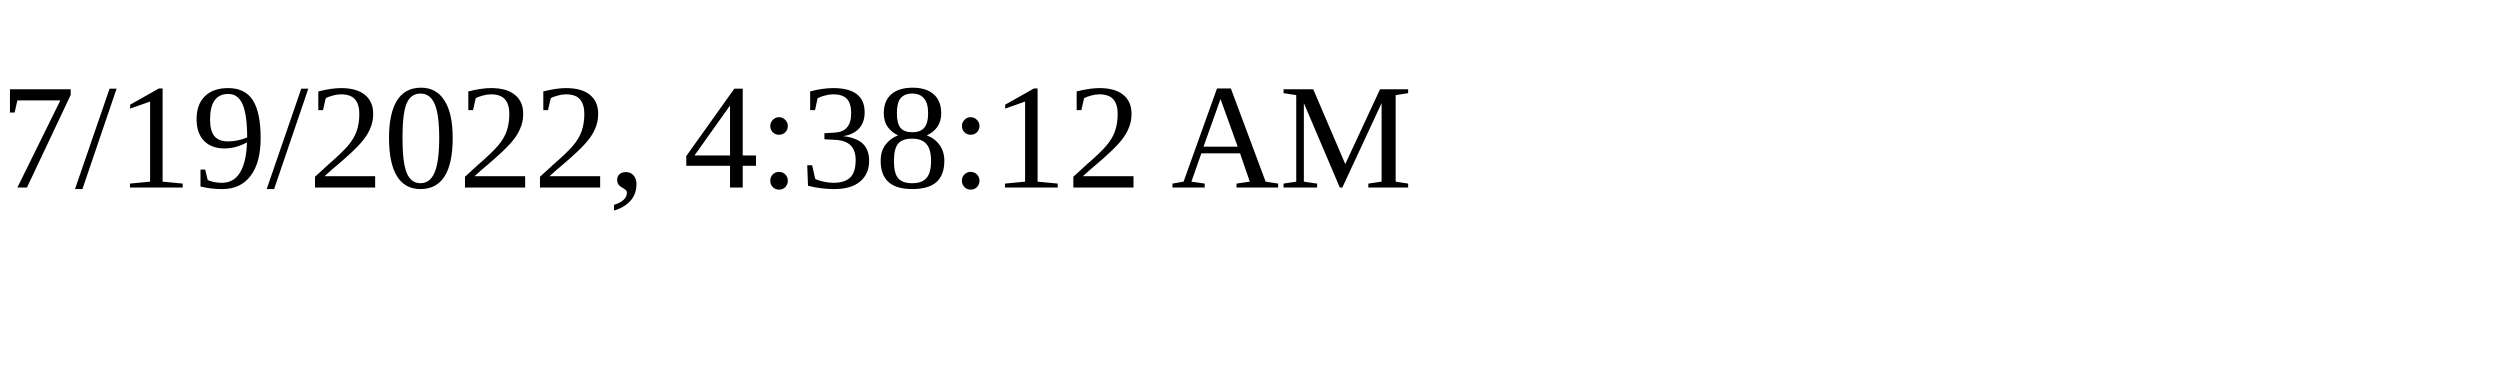
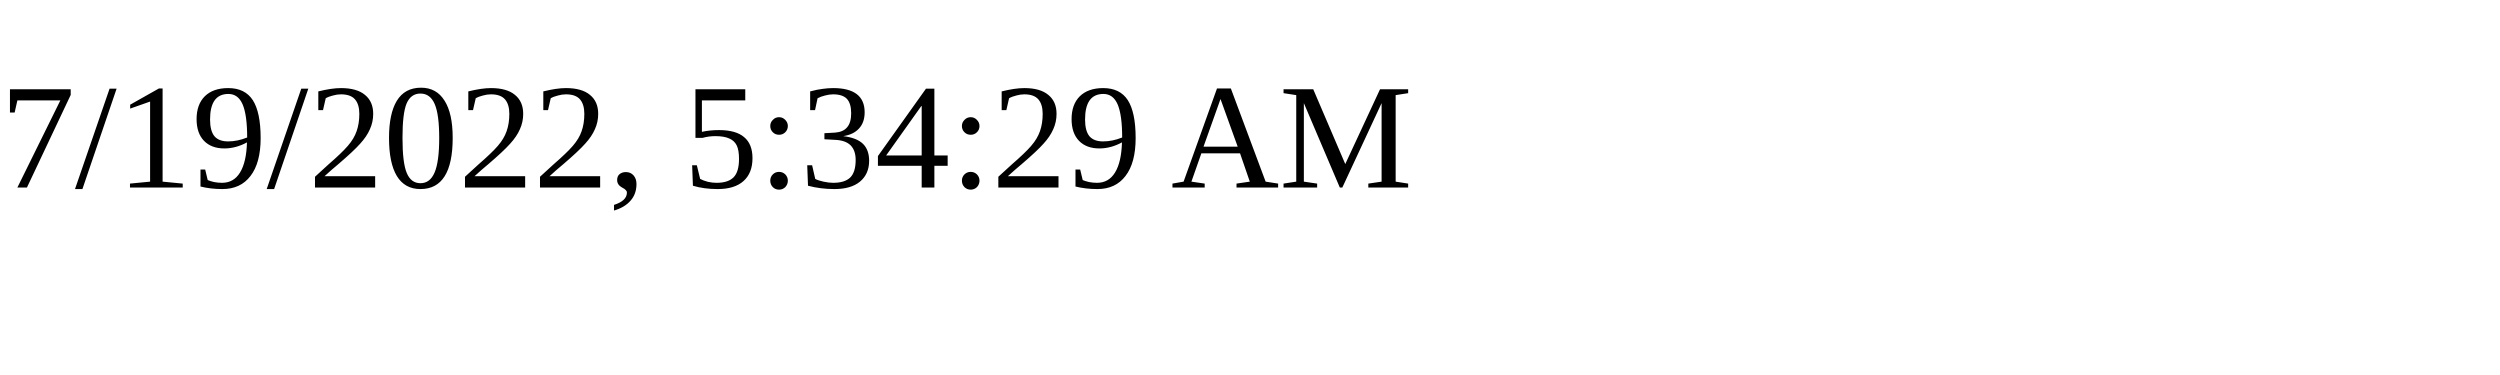
<svg xmlns="http://www.w3.org/2000/svg" height="30" width="200">
-   <text x="0" y="15">7/19/2022, 4:38:12 AM</text>
+   <text x="0" y="15">7/19/2022, 5:34:29 AM</text>
</svg>
